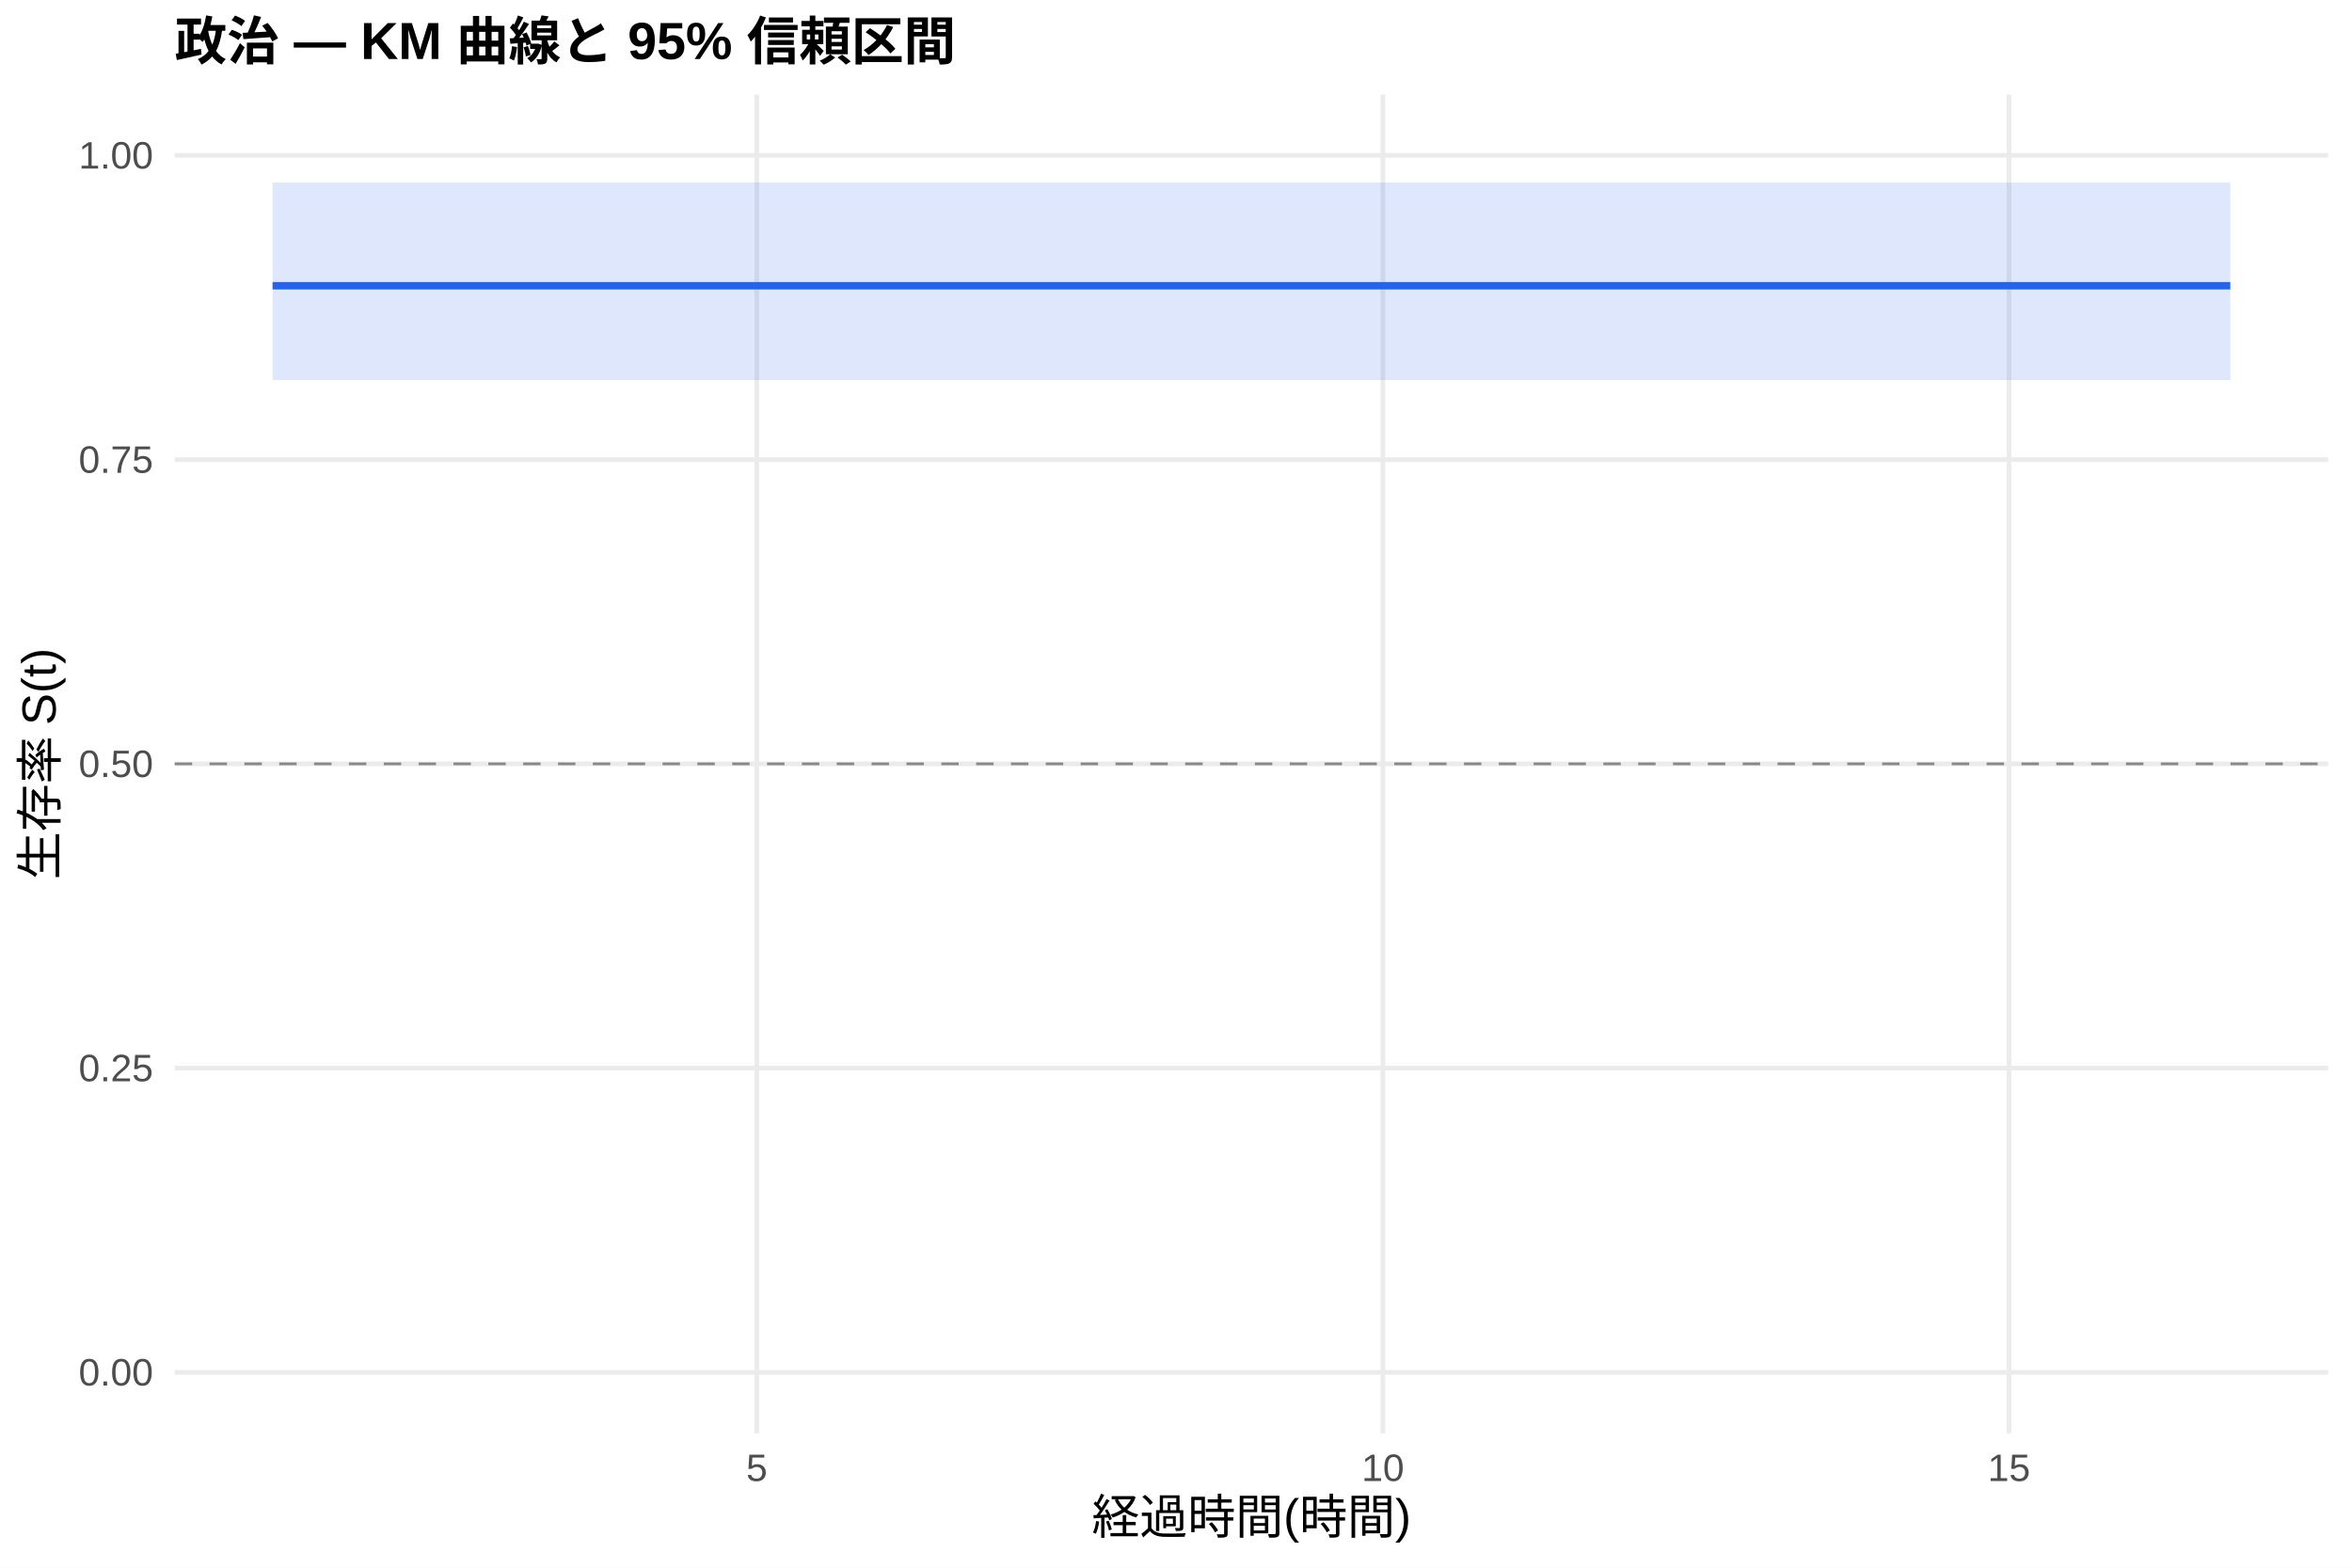
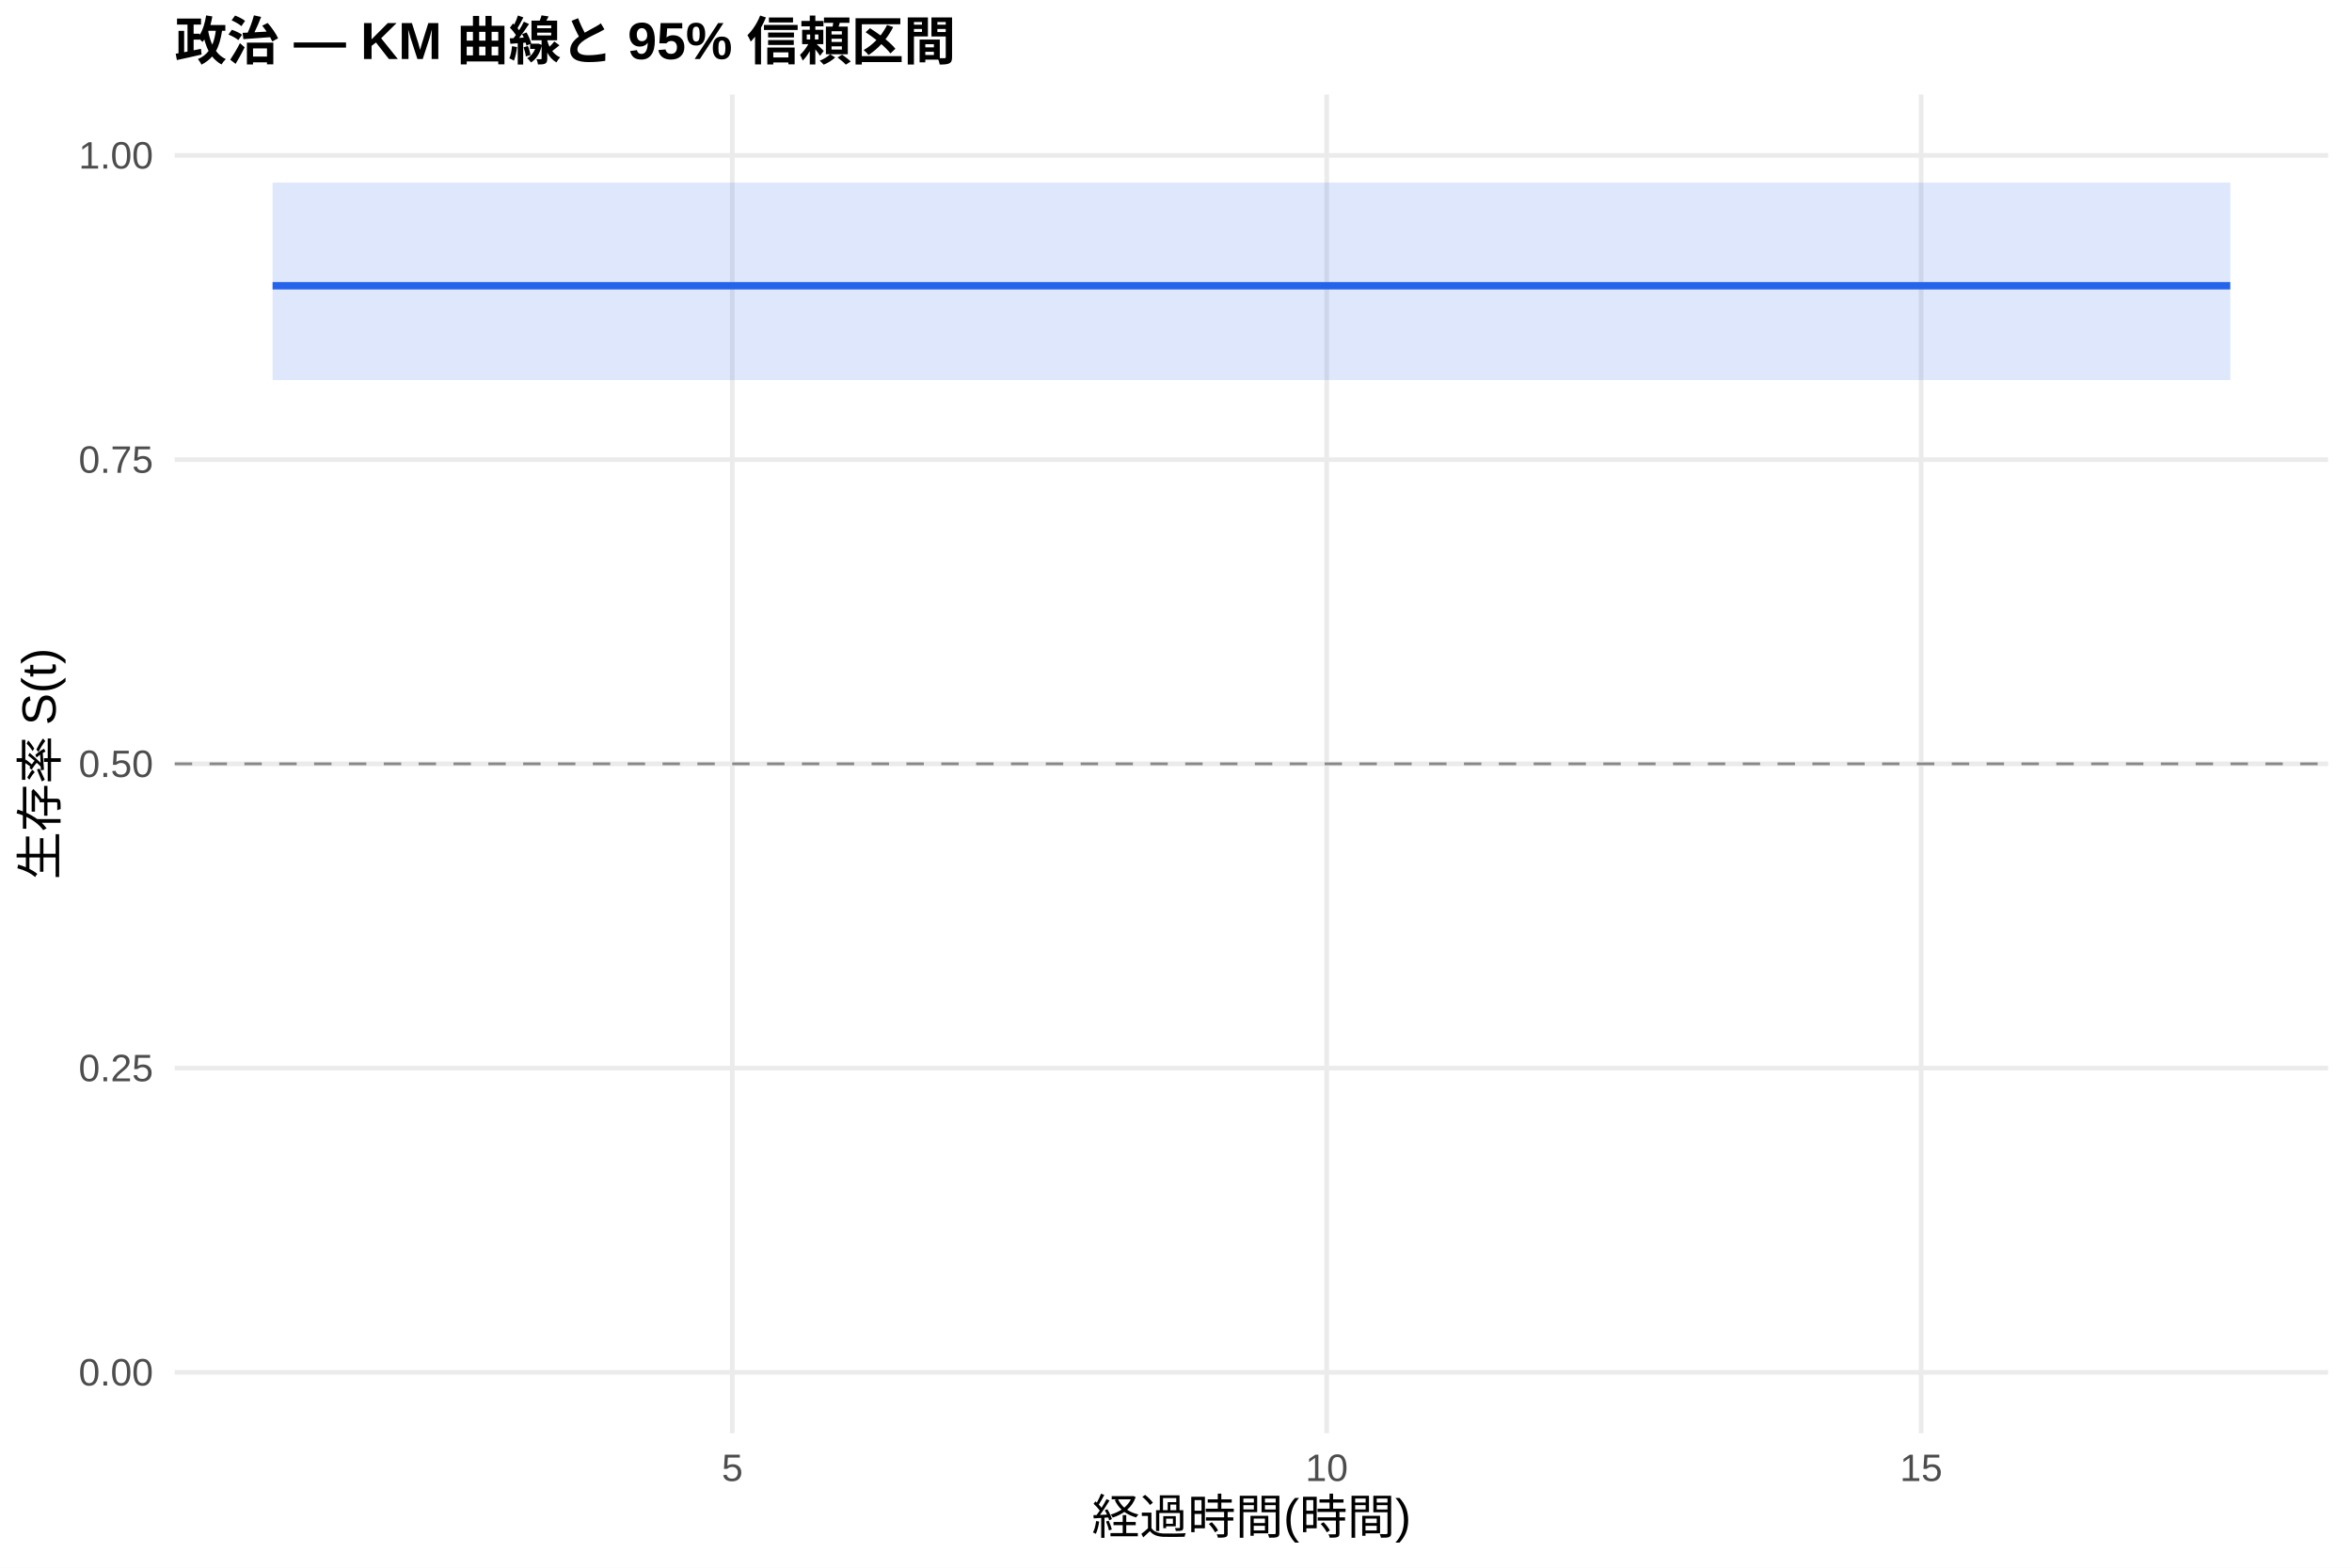
<svg xmlns="http://www.w3.org/2000/svg" width="540.00pt" height="360.00pt" viewBox="0 0 540.00 360.00">
  <g class="svglite">
    <defs>
      <style type="text/css">
    .svglite line, .svglite polyline, .svglite polygon, .svglite path, .svglite rect, .svglite circle {
      fill: none;
      stroke: #000000;
      stroke-linecap: round;
      stroke-linejoin: round;
      stroke-miterlimit: 10.00;
    }
    .svglite text {
      white-space: pre;
    }
    .svglite g.glyphgroup path {
      fill: inherit;
      stroke: none;
    }
  </style>
    </defs>
    <rect width="100%" height="100%" style="stroke: none; fill: #FFFFFF;" />
    <defs>
      <clipPath id="cpMC4wMHw1NDAuMDB8MC4wMHwzNjAuMDA=">
        <rect x="0.00" y="0.00" width="540.00" height="360.00" />
      </clipPath>
    </defs>
    <g clip-path="url(#cpMC4wMHw1NDAuMDB8MC4wMHwzNjAuMDA=)">
      <rect x="0" y="0.00" width="540.00" height="360.00" style="stroke-width: 1.07; stroke: none; fill: #FFFFFF;" />
    </g>
    <defs>
      <clipPath id="cpNDAuMTF8NTM0LjUyfDIxLjcxfDMyOS4xMg==">
        <rect x="40.11" y="21.71" width="494.41" height="307.41" />
      </clipPath>
    </defs>
    <g clip-path="url(#cpNDAuMTF8NTM0LjUyfDIxLjcxfDMyOS4xMg==)">
      <polyline points="40.11,315.14 534.52,315.14 " style="stroke-width: 1.07; stroke: #EBEBEB; stroke-linecap: butt;" />
      <polyline points="40.11,245.28 534.52,245.28 " style="stroke-width: 1.07; stroke: #EBEBEB; stroke-linecap: butt;" />
      <polyline points="40.11,175.41 534.52,175.41 " style="stroke-width: 1.07; stroke: #EBEBEB; stroke-linecap: butt;" />
      <polyline points="40.11,105.55 534.52,105.55 " style="stroke-width: 1.07; stroke: #EBEBEB; stroke-linecap: butt;" />
      <polyline points="40.11,35.68 534.52,35.68 " style="stroke-width: 1.07; stroke: #EBEBEB; stroke-linecap: butt;" />
-       <polyline points="173.75,329.12 173.75,21.71 " style="stroke-width: 1.07; stroke: #EBEBEB; stroke-linecap: butt;" />
-       <polyline points="317.50,329.12 317.50,21.71 " style="stroke-width: 1.07; stroke: #EBEBEB; stroke-linecap: butt;" />
-       <polyline points="461.25,329.12 461.25,21.71 " style="stroke-width: 1.07; stroke: #EBEBEB; stroke-linecap: butt;" />
-       <polygon points="62.58,41.93 180.46,41.93 439.69,41.93 512.05,41.93 512.05,87.27 439.69,87.27 180.46,87.27 62.58,87.27 " style="stroke-width: 0.00; stroke: none; stroke-linecap: butt; fill: #2563EB; fill-opacity: 0.15;" />
-       <polyline points="62.58,41.93 180.46,41.93 439.69,41.93 512.05,41.93 " style="stroke-width: 1.07; stroke: none; stroke-linecap: butt;" />
-       <polyline points="512.05,87.27 439.69,87.27 180.46,87.27 62.58,87.27 " style="stroke-width: 1.07; stroke: none; stroke-linecap: butt;" />
-       <polyline points="62.58,65.62 180.46,65.62 180.46,65.62 439.69,65.62 439.69,65.62 512.05,65.62 512.05,65.62 " style="stroke-width: 1.71; stroke: #2563EB; stroke-linecap: butt;" />
+       <polyline points="168.13,329.12 168.13,21.71 " style="stroke-width: 1.07; stroke: #EBEBEB; stroke-linecap: butt;" />
+       <polyline points="304.60,329.12 304.60,21.71 " style="stroke-width: 1.07; stroke: #EBEBEB; stroke-linecap: butt;" />
+       <polyline points="441.08,329.12 441.08,21.71 " style="stroke-width: 1.07; stroke: #EBEBEB; stroke-linecap: butt;" />
+       <polygon points="62.58,41.93 197.24,41.93 443.35,41.93 512.05,41.93 512.05,87.27 443.35,87.27 197.24,87.27 62.58,87.27 " style="stroke-width: 0.00; stroke: none; stroke-linecap: butt; fill: #2563EB; fill-opacity: 0.15;" />
+       <polyline points="62.58,41.93 197.24,41.93 443.35,41.93 512.05,41.93 " style="stroke-width: 1.07; stroke: none; stroke-linecap: butt;" />
+       <polyline points="512.05,87.27 443.35,87.27 197.24,87.27 62.58,87.27 " style="stroke-width: 1.07; stroke: none; stroke-linecap: butt;" />
+       <polyline points="62.58,65.62 197.24,65.62 197.24,65.62 443.35,65.62 443.35,65.62 512.05,65.62 512.05,65.62 " style="stroke-width: 1.71; stroke: #2563EB; stroke-linecap: butt;" />
      <line x1="40.11" y1="175.41" x2="534.52" y2="175.41" style="stroke-width: 0.64; stroke: #888888; stroke-dasharray: 4.00,4.00; stroke-linecap: butt;" />
    </g>
    <g clip-path="url(#cpMC4wMHw1NDAuMDB8MC4wMHwzNjAuMDA=)">
      <text x="35.18" y="318.17" text-anchor="end" style="font-size: 8.80px;fill: #4D4D4D; font-family: &quot;Liberation Sans&quot;;" textLength="17.11px" lengthAdjust="spacingAndGlyphs">0.00</text>
      <text x="35.18" y="248.30" text-anchor="end" style="font-size: 8.80px;fill: #4D4D4D; font-family: &quot;Liberation Sans&quot;;" textLength="17.11px" lengthAdjust="spacingAndGlyphs">0.25</text>
      <text x="35.18" y="178.44" text-anchor="end" style="font-size: 8.80px;fill: #4D4D4D; font-family: &quot;Liberation Sans&quot;;" textLength="17.11px" lengthAdjust="spacingAndGlyphs">0.50</text>
      <text x="35.18" y="108.57" text-anchor="end" style="font-size: 8.80px;fill: #4D4D4D; font-family: &quot;Liberation Sans&quot;;" textLength="17.11px" lengthAdjust="spacingAndGlyphs">0.75</text>
      <text x="35.18" y="38.71" text-anchor="end" style="font-size: 8.80px;fill: #4D4D4D; font-family: &quot;Liberation Sans&quot;;" textLength="17.11px" lengthAdjust="spacingAndGlyphs">1.00</text>
-       <text x="173.75" y="340.10" text-anchor="middle" style="font-size: 8.80px;fill: #4D4D4D; font-family: &quot;Liberation Sans&quot;;" textLength="4.89px" lengthAdjust="spacingAndGlyphs">5</text>
-       <text x="317.50" y="340.10" text-anchor="middle" style="font-size: 8.80px;fill: #4D4D4D; font-family: &quot;Liberation Sans&quot;;" textLength="9.78px" lengthAdjust="spacingAndGlyphs">10</text>
-       <text x="461.25" y="340.10" text-anchor="middle" style="font-size: 8.80px;fill: #4D4D4D; font-family: &quot;Liberation Sans&quot;;" textLength="9.78px" lengthAdjust="spacingAndGlyphs">15</text>
+       <text x="168.13" y="340.10" text-anchor="middle" style="font-size: 8.80px;fill: #4D4D4D; font-family: &quot;Liberation Sans&quot;;" textLength="4.89px" lengthAdjust="spacingAndGlyphs">5</text>
+       <text x="304.60" y="340.10" text-anchor="middle" style="font-size: 8.80px;fill: #4D4D4D; font-family: &quot;Liberation Sans&quot;;" textLength="9.78px" lengthAdjust="spacingAndGlyphs">10</text>
+       <text x="441.08" y="340.10" text-anchor="middle" style="font-size: 8.80px;fill: #4D4D4D; font-family: &quot;Liberation Sans&quot;;" textLength="9.78px" lengthAdjust="spacingAndGlyphs">15</text>
      <text x="287.32" y="352.24" text-anchor="middle" style="font-size: 11.00px; font-family: &quot;Liberation Sans&quot;;" textLength="73.31px" lengthAdjust="spacingAndGlyphs">経過時間(時間)</text>
      <text transform="translate(13.05,175.41) rotate(-90)" text-anchor="middle" style="font-size: 11.00px; font-family: &quot;Liberation Sans&quot;;" textLength="53.78px" lengthAdjust="spacingAndGlyphs">生存率 S(t)</text>
      <text x="40.11" y="13.74" style="font-size: 12.00px; font-weight: bold; font-family: &quot;Liberation Sans&quot;;" textLength="179.33px" lengthAdjust="spacingAndGlyphs">政治 — KM 曲線と 95% 信頼区間</text>
    </g>
  </g>
</svg>
